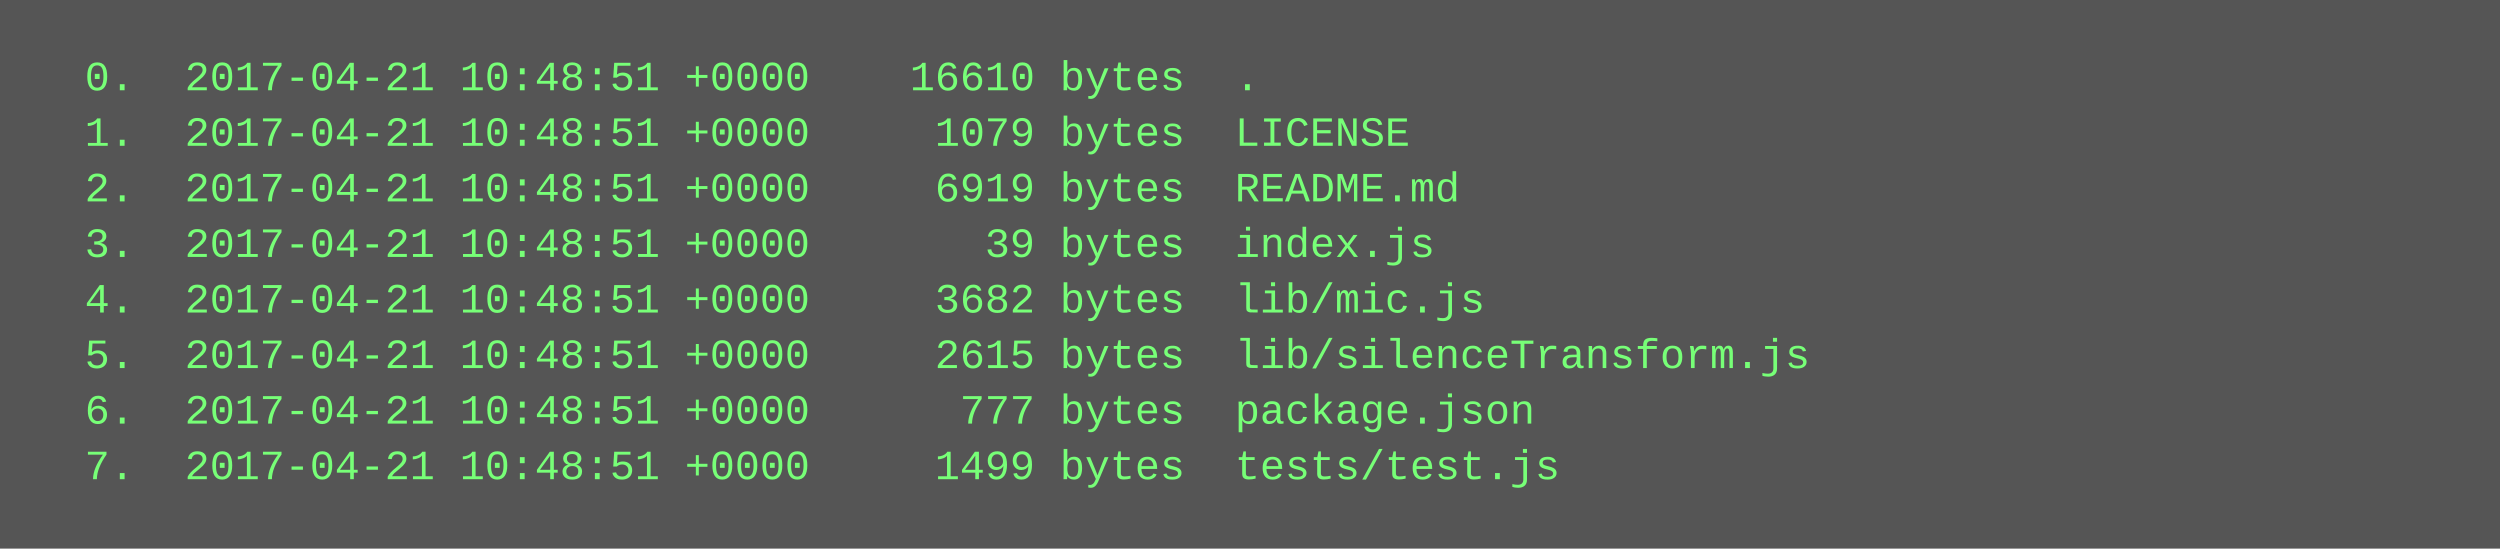
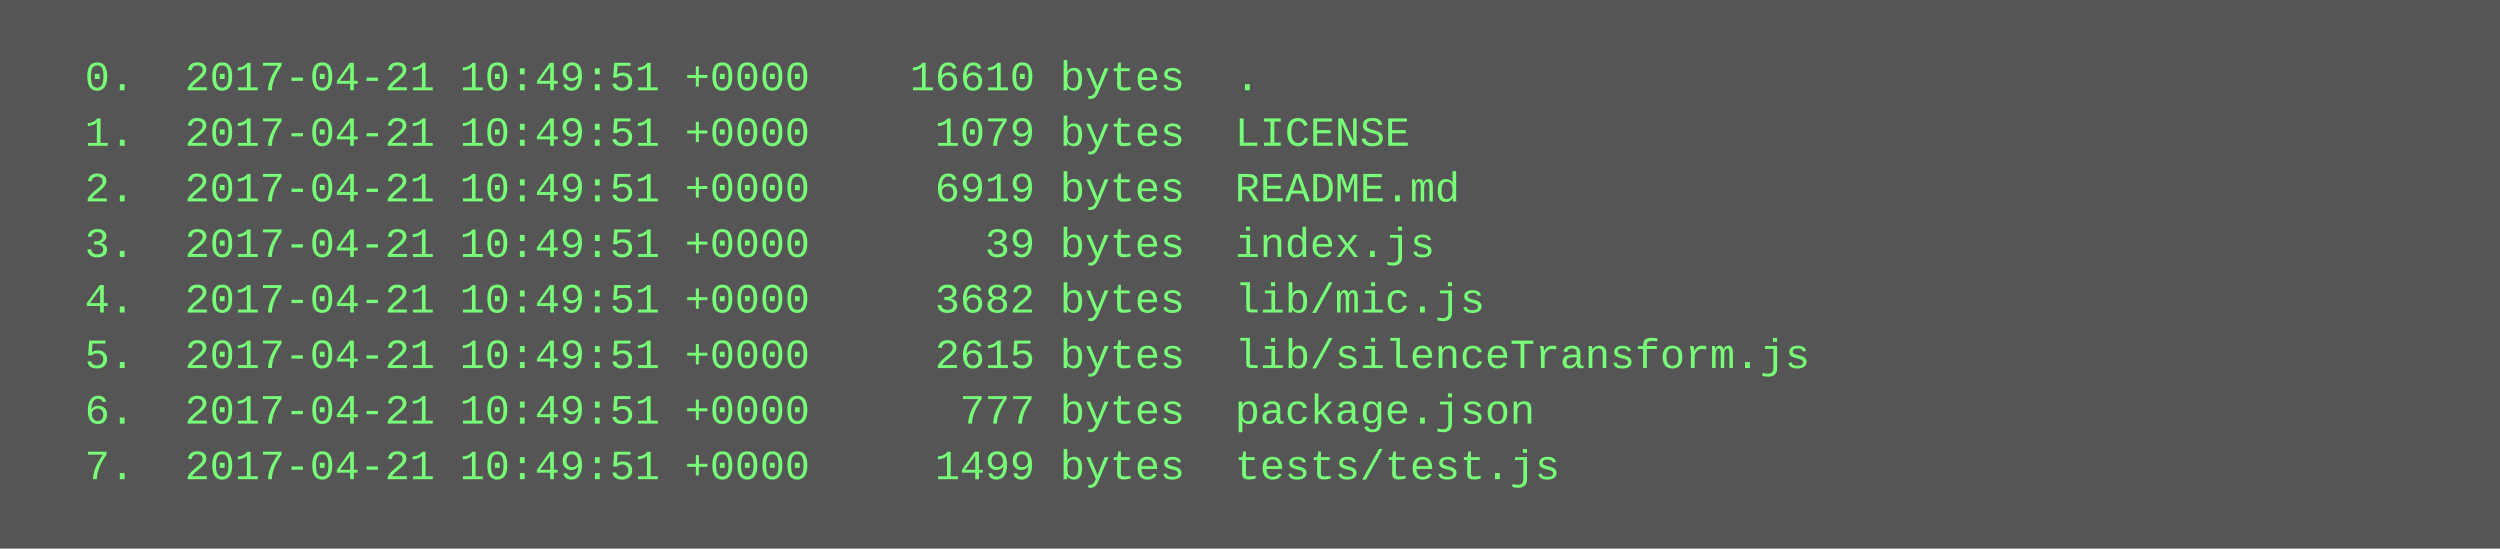
<svg xmlns="http://www.w3.org/2000/svg" height="158" width="720">
  <rect height="158" fill="#555" width="720" />
  <text fill="#7f7" font-family="Courier New" font-size="12" xml:space="preserve">
-     <tspan x="10" y="26">  0.  2017-04-21 10:48:51 +0000    16610 bytes  .</tspan>
-     <tspan x="10" y="42">  1.  2017-04-21 10:48:51 +0000     1079 bytes  LICENSE</tspan>
-     <tspan x="10" y="58">  2.  2017-04-21 10:48:51 +0000     6919 bytes  README.md</tspan>
-     <tspan x="10" y="74">  3.  2017-04-21 10:48:51 +0000       39 bytes  index.js</tspan>
-     <tspan x="10" y="90">  4.  2017-04-21 10:48:51 +0000     3682 bytes  lib/mic.js</tspan>
-     <tspan x="10" y="106">  5.  2017-04-21 10:48:51 +0000     2615 bytes  lib/silenceTransform.js</tspan>
-     <tspan x="10" y="122">  6.  2017-04-21 10:48:51 +0000      777 bytes  package.json</tspan>
-     <tspan x="10" y="138">  7.  2017-04-21 10:48:51 +0000     1499 bytes  tests/test.js</tspan>
+     <tspan x="10" y="26">  0.  2017-04-21 10:49:51 +0000    16610 bytes  .</tspan>
+     <tspan x="10" y="42">  1.  2017-04-21 10:49:51 +0000     1079 bytes  LICENSE</tspan>
+     <tspan x="10" y="58">  2.  2017-04-21 10:49:51 +0000     6919 bytes  README.md</tspan>
+     <tspan x="10" y="74">  3.  2017-04-21 10:49:51 +0000       39 bytes  index.js</tspan>
+     <tspan x="10" y="90">  4.  2017-04-21 10:49:51 +0000     3682 bytes  lib/mic.js</tspan>
+     <tspan x="10" y="106">  5.  2017-04-21 10:49:51 +0000     2615 bytes  lib/silenceTransform.js</tspan>
+     <tspan x="10" y="122">  6.  2017-04-21 10:49:51 +0000      777 bytes  package.json</tspan>
+     <tspan x="10" y="138">  7.  2017-04-21 10:49:51 +0000     1499 bytes  tests/test.js</tspan>
  </text>
</svg>
